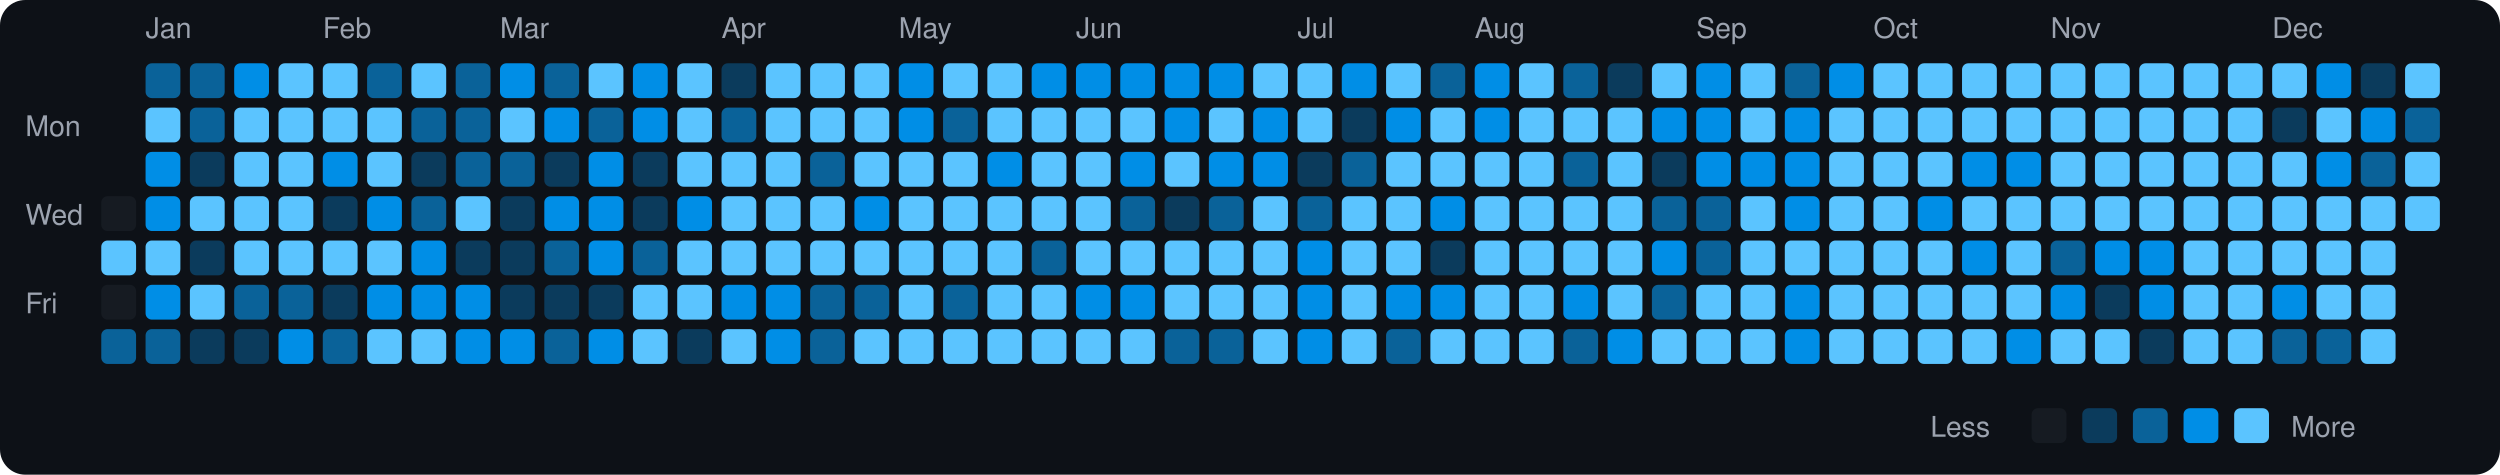
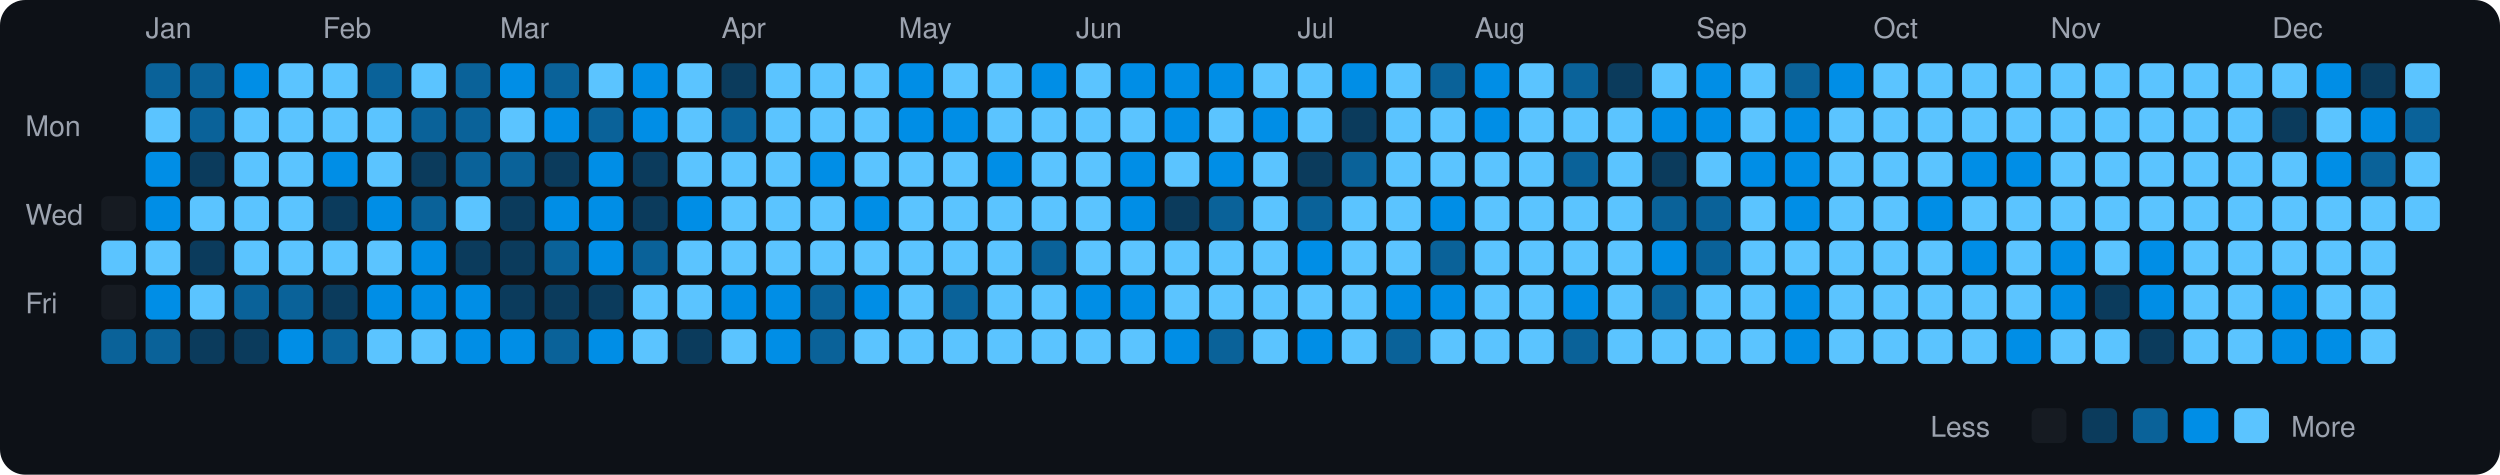
<svg xmlns="http://www.w3.org/2000/svg" viewBox="0 0 790 150" width="790" height="150">
  <rect width="790" height="150" fill="#0d1117" rx="8" ry="8" />
  <text x="8" y="43" fill="#9ca3af" font-size="9" font-family="-apple-system, BlinkMacSystemFont, 'Segoe UI', Helvetica, Arial, sans-serif">Mon</text>
  <text x="8" y="71" fill="#9ca3af" font-size="9" font-family="-apple-system, BlinkMacSystemFont, 'Segoe UI', Helvetica, Arial, sans-serif">Wed</text>
  <text x="8" y="99" fill="#9ca3af" font-size="9" font-family="-apple-system, BlinkMacSystemFont, 'Segoe UI', Helvetica, Arial, sans-serif">Fri</text>
  <rect x="32" y="62" width="11" height="11" rx="2" ry="2" fill="#161b22">
    </rect>
  <rect x="32" y="76" width="11" height="11" rx="2" ry="2" fill="#5bc4ff">
    </rect>
  <rect x="32" y="90" width="11" height="11" rx="2" ry="2" fill="#161b22">
    </rect>
  <rect x="32" y="104" width="11" height="11" rx="2" ry="2" fill="#0a6299">
    </rect>
  <text x="46" y="12" fill="#9ca3af" font-size="9" font-family="-apple-system, BlinkMacSystemFont, 'Segoe UI', Helvetica, Arial, sans-serif">Jan</text>
  <rect x="46" y="20" width="11" height="11" rx="2" ry="2" fill="#0a6299">
    </rect>
  <rect x="46" y="34" width="11" height="11" rx="2" ry="2" fill="#5bc4ff">
    </rect>
  <rect x="46" y="48" width="11" height="11" rx="2" ry="2" fill="#008ee6">
    </rect>
  <rect x="46" y="62" width="11" height="11" rx="2" ry="2" fill="#008ee6">
    </rect>
  <rect x="46" y="76" width="11" height="11" rx="2" ry="2" fill="#5bc4ff">
    </rect>
  <rect x="46" y="90" width="11" height="11" rx="2" ry="2" fill="#008ee6">
    </rect>
  <rect x="46" y="104" width="11" height="11" rx="2" ry="2" fill="#0a6299">
    </rect>
  <rect x="60" y="20" width="11" height="11" rx="2" ry="2" fill="#0a6299">
    </rect>
  <rect x="60" y="34" width="11" height="11" rx="2" ry="2" fill="#0a6299">
    </rect>
  <rect x="60" y="48" width="11" height="11" rx="2" ry="2" fill="#0b3b5c">
    </rect>
  <rect x="60" y="62" width="11" height="11" rx="2" ry="2" fill="#5bc4ff">
    </rect>
  <rect x="60" y="76" width="11" height="11" rx="2" ry="2" fill="#0b3b5c">
    </rect>
  <rect x="60" y="90" width="11" height="11" rx="2" ry="2" fill="#5bc4ff">
    </rect>
  <rect x="60" y="104" width="11" height="11" rx="2" ry="2" fill="#0b3b5c">
    </rect>
  <rect x="74" y="20" width="11" height="11" rx="2" ry="2" fill="#008ee6">
    </rect>
  <rect x="74" y="34" width="11" height="11" rx="2" ry="2" fill="#5bc4ff">
    </rect>
  <rect x="74" y="48" width="11" height="11" rx="2" ry="2" fill="#5bc4ff">
    </rect>
  <rect x="74" y="62" width="11" height="11" rx="2" ry="2" fill="#5bc4ff">
    </rect>
  <rect x="74" y="76" width="11" height="11" rx="2" ry="2" fill="#5bc4ff">
    </rect>
  <rect x="74" y="90" width="11" height="11" rx="2" ry="2" fill="#0a6299">
    </rect>
  <rect x="74" y="104" width="11" height="11" rx="2" ry="2" fill="#0b3b5c">
    </rect>
  <rect x="88" y="20" width="11" height="11" rx="2" ry="2" fill="#5bc4ff">
    </rect>
  <rect x="88" y="34" width="11" height="11" rx="2" ry="2" fill="#5bc4ff">
    </rect>
  <rect x="88" y="48" width="11" height="11" rx="2" ry="2" fill="#5bc4ff">
    </rect>
  <rect x="88" y="62" width="11" height="11" rx="2" ry="2" fill="#5bc4ff">
    </rect>
  <rect x="88" y="76" width="11" height="11" rx="2" ry="2" fill="#5bc4ff">
    </rect>
  <rect x="88" y="90" width="11" height="11" rx="2" ry="2" fill="#0a6299">
    </rect>
  <rect x="88" y="104" width="11" height="11" rx="2" ry="2" fill="#008ee6">
    </rect>
  <text x="102" y="12" fill="#9ca3af" font-size="9" font-family="-apple-system, BlinkMacSystemFont, 'Segoe UI', Helvetica, Arial, sans-serif">Feb</text>
  <rect x="102" y="20" width="11" height="11" rx="2" ry="2" fill="#5bc4ff">
    </rect>
  <rect x="102" y="34" width="11" height="11" rx="2" ry="2" fill="#5bc4ff">
    </rect>
  <rect x="102" y="48" width="11" height="11" rx="2" ry="2" fill="#008ee6">
    </rect>
  <rect x="102" y="62" width="11" height="11" rx="2" ry="2" fill="#0b3b5c">
    </rect>
  <rect x="102" y="76" width="11" height="11" rx="2" ry="2" fill="#5bc4ff">
    </rect>
  <rect x="102" y="90" width="11" height="11" rx="2" ry="2" fill="#0b3b5c">
    </rect>
  <rect x="102" y="104" width="11" height="11" rx="2" ry="2" fill="#0a6299">
    </rect>
  <rect x="116" y="20" width="11" height="11" rx="2" ry="2" fill="#0a6299">
    </rect>
  <rect x="116" y="34" width="11" height="11" rx="2" ry="2" fill="#5bc4ff">
    </rect>
  <rect x="116" y="48" width="11" height="11" rx="2" ry="2" fill="#5bc4ff">
    </rect>
  <rect x="116" y="62" width="11" height="11" rx="2" ry="2" fill="#008ee6">
    </rect>
  <rect x="116" y="76" width="11" height="11" rx="2" ry="2" fill="#5bc4ff">
    </rect>
  <rect x="116" y="90" width="11" height="11" rx="2" ry="2" fill="#008ee6">
    </rect>
  <rect x="116" y="104" width="11" height="11" rx="2" ry="2" fill="#5bc4ff">
    </rect>
  <rect x="130" y="20" width="11" height="11" rx="2" ry="2" fill="#5bc4ff">
    </rect>
  <rect x="130" y="34" width="11" height="11" rx="2" ry="2" fill="#0a6299">
    </rect>
  <rect x="130" y="48" width="11" height="11" rx="2" ry="2" fill="#0b3b5c">
    </rect>
  <rect x="130" y="62" width="11" height="11" rx="2" ry="2" fill="#0a6299">
    </rect>
  <rect x="130" y="76" width="11" height="11" rx="2" ry="2" fill="#008ee6">
    </rect>
  <rect x="130" y="90" width="11" height="11" rx="2" ry="2" fill="#008ee6">
    </rect>
  <rect x="130" y="104" width="11" height="11" rx="2" ry="2" fill="#5bc4ff">
    </rect>
  <rect x="144" y="20" width="11" height="11" rx="2" ry="2" fill="#0a6299">
    </rect>
  <rect x="144" y="34" width="11" height="11" rx="2" ry="2" fill="#0a6299">
    </rect>
  <rect x="144" y="48" width="11" height="11" rx="2" ry="2" fill="#0a6299">
    </rect>
  <rect x="144" y="62" width="11" height="11" rx="2" ry="2" fill="#5bc4ff">
    </rect>
  <rect x="144" y="76" width="11" height="11" rx="2" ry="2" fill="#0b3b5c">
    </rect>
  <rect x="144" y="90" width="11" height="11" rx="2" ry="2" fill="#008ee6">
    </rect>
  <rect x="144" y="104" width="11" height="11" rx="2" ry="2" fill="#008ee6">
    </rect>
  <text x="158" y="12" fill="#9ca3af" font-size="9" font-family="-apple-system, BlinkMacSystemFont, 'Segoe UI', Helvetica, Arial, sans-serif">Mar</text>
  <rect x="158" y="20" width="11" height="11" rx="2" ry="2" fill="#008ee6">
    </rect>
  <rect x="158" y="34" width="11" height="11" rx="2" ry="2" fill="#5bc4ff">
    </rect>
  <rect x="158" y="48" width="11" height="11" rx="2" ry="2" fill="#0a6299">
    </rect>
  <rect x="158" y="62" width="11" height="11" rx="2" ry="2" fill="#0b3b5c">
    </rect>
  <rect x="158" y="76" width="11" height="11" rx="2" ry="2" fill="#0b3b5c">
    </rect>
  <rect x="158" y="90" width="11" height="11" rx="2" ry="2" fill="#0b3b5c">
    </rect>
  <rect x="158" y="104" width="11" height="11" rx="2" ry="2" fill="#008ee6">
    </rect>
  <rect x="172" y="20" width="11" height="11" rx="2" ry="2" fill="#0a6299">
    </rect>
  <rect x="172" y="34" width="11" height="11" rx="2" ry="2" fill="#008ee6">
    </rect>
  <rect x="172" y="48" width="11" height="11" rx="2" ry="2" fill="#0b3b5c">
    </rect>
  <rect x="172" y="62" width="11" height="11" rx="2" ry="2" fill="#008ee6">
    </rect>
  <rect x="172" y="76" width="11" height="11" rx="2" ry="2" fill="#0a6299">
    </rect>
  <rect x="172" y="90" width="11" height="11" rx="2" ry="2" fill="#0b3b5c">
    </rect>
  <rect x="172" y="104" width="11" height="11" rx="2" ry="2" fill="#0a6299">
    </rect>
  <rect x="186" y="20" width="11" height="11" rx="2" ry="2" fill="#5bc4ff">
    </rect>
  <rect x="186" y="34" width="11" height="11" rx="2" ry="2" fill="#0a6299">
    </rect>
  <rect x="186" y="48" width="11" height="11" rx="2" ry="2" fill="#008ee6">
    </rect>
  <rect x="186" y="62" width="11" height="11" rx="2" ry="2" fill="#008ee6">
    </rect>
  <rect x="186" y="76" width="11" height="11" rx="2" ry="2" fill="#008ee6">
    </rect>
  <rect x="186" y="90" width="11" height="11" rx="2" ry="2" fill="#0b3b5c">
    </rect>
  <rect x="186" y="104" width="11" height="11" rx="2" ry="2" fill="#008ee6">
    </rect>
  <rect x="200" y="20" width="11" height="11" rx="2" ry="2" fill="#008ee6">
    </rect>
  <rect x="200" y="34" width="11" height="11" rx="2" ry="2" fill="#008ee6">
    </rect>
  <rect x="200" y="48" width="11" height="11" rx="2" ry="2" fill="#0b3b5c">
    </rect>
  <rect x="200" y="62" width="11" height="11" rx="2" ry="2" fill="#0b3b5c">
    </rect>
  <rect x="200" y="76" width="11" height="11" rx="2" ry="2" fill="#0a6299">
    </rect>
  <rect x="200" y="90" width="11" height="11" rx="2" ry="2" fill="#5bc4ff">
    </rect>
  <rect x="200" y="104" width="11" height="11" rx="2" ry="2" fill="#5bc4ff">
    </rect>
  <rect x="214" y="20" width="11" height="11" rx="2" ry="2" fill="#5bc4ff">
    </rect>
  <rect x="214" y="34" width="11" height="11" rx="2" ry="2" fill="#5bc4ff">
    </rect>
  <rect x="214" y="48" width="11" height="11" rx="2" ry="2" fill="#5bc4ff">
    </rect>
  <rect x="214" y="62" width="11" height="11" rx="2" ry="2" fill="#008ee6">
    </rect>
  <rect x="214" y="76" width="11" height="11" rx="2" ry="2" fill="#5bc4ff">
    </rect>
  <rect x="214" y="90" width="11" height="11" rx="2" ry="2" fill="#5bc4ff">
    </rect>
  <rect x="214" y="104" width="11" height="11" rx="2" ry="2" fill="#0b3b5c">
    </rect>
  <text x="228" y="12" fill="#9ca3af" font-size="9" font-family="-apple-system, BlinkMacSystemFont, 'Segoe UI', Helvetica, Arial, sans-serif">Apr</text>
  <rect x="228" y="20" width="11" height="11" rx="2" ry="2" fill="#0b3b5c">
    </rect>
  <rect x="228" y="34" width="11" height="11" rx="2" ry="2" fill="#0a6299">
    </rect>
  <rect x="228" y="48" width="11" height="11" rx="2" ry="2" fill="#5bc4ff">
    </rect>
  <rect x="228" y="62" width="11" height="11" rx="2" ry="2" fill="#5bc4ff">
    </rect>
  <rect x="228" y="76" width="11" height="11" rx="2" ry="2" fill="#5bc4ff">
    </rect>
  <rect x="228" y="90" width="11" height="11" rx="2" ry="2" fill="#008ee6">
    </rect>
  <rect x="228" y="104" width="11" height="11" rx="2" ry="2" fill="#5bc4ff">
    </rect>
  <rect x="242" y="20" width="11" height="11" rx="2" ry="2" fill="#5bc4ff">
    </rect>
  <rect x="242" y="34" width="11" height="11" rx="2" ry="2" fill="#5bc4ff">
    </rect>
  <rect x="242" y="48" width="11" height="11" rx="2" ry="2" fill="#5bc4ff">
    </rect>
  <rect x="242" y="62" width="11" height="11" rx="2" ry="2" fill="#5bc4ff">
    </rect>
  <rect x="242" y="76" width="11" height="11" rx="2" ry="2" fill="#5bc4ff">
    </rect>
  <rect x="242" y="90" width="11" height="11" rx="2" ry="2" fill="#008ee6">
    </rect>
  <rect x="242" y="104" width="11" height="11" rx="2" ry="2" fill="#008ee6">
    </rect>
  <rect x="256" y="20" width="11" height="11" rx="2" ry="2" fill="#5bc4ff">
    </rect>
  <rect x="256" y="34" width="11" height="11" rx="2" ry="2" fill="#5bc4ff">
    </rect>
-   <rect x="256" y="48" width="11" height="11" rx="2" ry="2" fill="#0a6299">
+   <rect x="256" y="48" width="11" height="11" rx="2" ry="2" fill="#008ee6">
    </rect>
  <rect x="256" y="62" width="11" height="11" rx="2" ry="2" fill="#5bc4ff">
    </rect>
  <rect x="256" y="76" width="11" height="11" rx="2" ry="2" fill="#5bc4ff">
    </rect>
  <rect x="256" y="90" width="11" height="11" rx="2" ry="2" fill="#0a6299">
    </rect>
  <rect x="256" y="104" width="11" height="11" rx="2" ry="2" fill="#0a6299">
    </rect>
  <rect x="270" y="20" width="11" height="11" rx="2" ry="2" fill="#5bc4ff">
    </rect>
  <rect x="270" y="34" width="11" height="11" rx="2" ry="2" fill="#5bc4ff">
    </rect>
  <rect x="270" y="48" width="11" height="11" rx="2" ry="2" fill="#5bc4ff">
    </rect>
  <rect x="270" y="62" width="11" height="11" rx="2" ry="2" fill="#008ee6">
    </rect>
  <rect x="270" y="76" width="11" height="11" rx="2" ry="2" fill="#5bc4ff">
    </rect>
-   <rect x="270" y="90" width="11" height="11" rx="2" ry="2" fill="#0a6299">
+   <rect x="270" y="90" width="11" height="11" rx="2" ry="2" fill="#008ee6">
    </rect>
  <rect x="270" y="104" width="11" height="11" rx="2" ry="2" fill="#5bc4ff">
    </rect>
  <text x="284" y="12" fill="#9ca3af" font-size="9" font-family="-apple-system, BlinkMacSystemFont, 'Segoe UI', Helvetica, Arial, sans-serif">May</text>
  <rect x="284" y="20" width="11" height="11" rx="2" ry="2" fill="#008ee6">
    </rect>
  <rect x="284" y="34" width="11" height="11" rx="2" ry="2" fill="#008ee6">
    </rect>
  <rect x="284" y="48" width="11" height="11" rx="2" ry="2" fill="#5bc4ff">
    </rect>
  <rect x="284" y="62" width="11" height="11" rx="2" ry="2" fill="#5bc4ff">
    </rect>
  <rect x="284" y="76" width="11" height="11" rx="2" ry="2" fill="#5bc4ff">
    </rect>
  <rect x="284" y="90" width="11" height="11" rx="2" ry="2" fill="#5bc4ff">
    </rect>
  <rect x="284" y="104" width="11" height="11" rx="2" ry="2" fill="#5bc4ff">
    </rect>
  <rect x="298" y="20" width="11" height="11" rx="2" ry="2" fill="#5bc4ff">
    </rect>
-   <rect x="298" y="34" width="11" height="11" rx="2" ry="2" fill="#0a6299">
+   <rect x="298" y="34" width="11" height="11" rx="2" ry="2" fill="#008ee6">
    </rect>
  <rect x="298" y="48" width="11" height="11" rx="2" ry="2" fill="#5bc4ff">
    </rect>
  <rect x="298" y="62" width="11" height="11" rx="2" ry="2" fill="#5bc4ff">
    </rect>
  <rect x="298" y="76" width="11" height="11" rx="2" ry="2" fill="#5bc4ff">
    </rect>
  <rect x="298" y="90" width="11" height="11" rx="2" ry="2" fill="#0a6299">
    </rect>
  <rect x="298" y="104" width="11" height="11" rx="2" ry="2" fill="#5bc4ff">
    </rect>
  <rect x="312" y="20" width="11" height="11" rx="2" ry="2" fill="#5bc4ff">
    </rect>
  <rect x="312" y="34" width="11" height="11" rx="2" ry="2" fill="#5bc4ff">
    </rect>
  <rect x="312" y="48" width="11" height="11" rx="2" ry="2" fill="#008ee6">
    </rect>
  <rect x="312" y="62" width="11" height="11" rx="2" ry="2" fill="#5bc4ff">
    </rect>
  <rect x="312" y="76" width="11" height="11" rx="2" ry="2" fill="#5bc4ff">
    </rect>
  <rect x="312" y="90" width="11" height="11" rx="2" ry="2" fill="#5bc4ff">
    </rect>
  <rect x="312" y="104" width="11" height="11" rx="2" ry="2" fill="#5bc4ff">
    </rect>
  <rect x="326" y="20" width="11" height="11" rx="2" ry="2" fill="#008ee6">
    </rect>
  <rect x="326" y="34" width="11" height="11" rx="2" ry="2" fill="#5bc4ff">
    </rect>
  <rect x="326" y="48" width="11" height="11" rx="2" ry="2" fill="#5bc4ff">
    </rect>
  <rect x="326" y="62" width="11" height="11" rx="2" ry="2" fill="#5bc4ff">
    </rect>
  <rect x="326" y="76" width="11" height="11" rx="2" ry="2" fill="#0a6299">
    </rect>
  <rect x="326" y="90" width="11" height="11" rx="2" ry="2" fill="#5bc4ff">
    </rect>
  <rect x="326" y="104" width="11" height="11" rx="2" ry="2" fill="#5bc4ff">
    </rect>
  <text x="340" y="12" fill="#9ca3af" font-size="9" font-family="-apple-system, BlinkMacSystemFont, 'Segoe UI', Helvetica, Arial, sans-serif">Jun</text>
-   <rect x="340" y="20" width="11" height="11" rx="2" ry="2" fill="#008ee6">
+   <rect x="340" y="20" width="11" height="11" rx="2" ry="2" fill="#5bc4ff">
    </rect>
  <rect x="340" y="34" width="11" height="11" rx="2" ry="2" fill="#5bc4ff">
    </rect>
  <rect x="340" y="48" width="11" height="11" rx="2" ry="2" fill="#5bc4ff">
    </rect>
  <rect x="340" y="62" width="11" height="11" rx="2" ry="2" fill="#5bc4ff">
    </rect>
  <rect x="340" y="76" width="11" height="11" rx="2" ry="2" fill="#5bc4ff">
    </rect>
  <rect x="340" y="90" width="11" height="11" rx="2" ry="2" fill="#008ee6">
    </rect>
  <rect x="340" y="104" width="11" height="11" rx="2" ry="2" fill="#5bc4ff">
    </rect>
  <rect x="354" y="20" width="11" height="11" rx="2" ry="2" fill="#008ee6">
    </rect>
  <rect x="354" y="34" width="11" height="11" rx="2" ry="2" fill="#5bc4ff">
    </rect>
  <rect x="354" y="48" width="11" height="11" rx="2" ry="2" fill="#008ee6">
    </rect>
-   <rect x="354" y="62" width="11" height="11" rx="2" ry="2" fill="#0a6299">
+   <rect x="354" y="62" width="11" height="11" rx="2" ry="2" fill="#008ee6">
    </rect>
  <rect x="354" y="76" width="11" height="11" rx="2" ry="2" fill="#5bc4ff">
    </rect>
  <rect x="354" y="90" width="11" height="11" rx="2" ry="2" fill="#008ee6">
    </rect>
  <rect x="354" y="104" width="11" height="11" rx="2" ry="2" fill="#5bc4ff">
    </rect>
  <rect x="368" y="20" width="11" height="11" rx="2" ry="2" fill="#008ee6">
    </rect>
  <rect x="368" y="34" width="11" height="11" rx="2" ry="2" fill="#008ee6">
    </rect>
  <rect x="368" y="48" width="11" height="11" rx="2" ry="2" fill="#5bc4ff">
    </rect>
  <rect x="368" y="62" width="11" height="11" rx="2" ry="2" fill="#0b3b5c">
    </rect>
  <rect x="368" y="76" width="11" height="11" rx="2" ry="2" fill="#5bc4ff">
    </rect>
  <rect x="368" y="90" width="11" height="11" rx="2" ry="2" fill="#5bc4ff">
    </rect>
-   <rect x="368" y="104" width="11" height="11" rx="2" ry="2" fill="#0a6299">
+   <rect x="368" y="104" width="11" height="11" rx="2" ry="2" fill="#008ee6">
    </rect>
  <rect x="382" y="20" width="11" height="11" rx="2" ry="2" fill="#008ee6">
    </rect>
  <rect x="382" y="34" width="11" height="11" rx="2" ry="2" fill="#5bc4ff">
    </rect>
  <rect x="382" y="48" width="11" height="11" rx="2" ry="2" fill="#008ee6">
    </rect>
  <rect x="382" y="62" width="11" height="11" rx="2" ry="2" fill="#0a6299">
    </rect>
  <rect x="382" y="76" width="11" height="11" rx="2" ry="2" fill="#5bc4ff">
    </rect>
  <rect x="382" y="90" width="11" height="11" rx="2" ry="2" fill="#5bc4ff">
    </rect>
  <rect x="382" y="104" width="11" height="11" rx="2" ry="2" fill="#0a6299">
    </rect>
  <rect x="396" y="20" width="11" height="11" rx="2" ry="2" fill="#5bc4ff">
    </rect>
  <rect x="396" y="34" width="11" height="11" rx="2" ry="2" fill="#008ee6">
    </rect>
-   <rect x="396" y="48" width="11" height="11" rx="2" ry="2" fill="#008ee6">
+   <rect x="396" y="48" width="11" height="11" rx="2" ry="2" fill="#5bc4ff">
    </rect>
  <rect x="396" y="62" width="11" height="11" rx="2" ry="2" fill="#5bc4ff">
    </rect>
  <rect x="396" y="76" width="11" height="11" rx="2" ry="2" fill="#5bc4ff">
    </rect>
  <rect x="396" y="90" width="11" height="11" rx="2" ry="2" fill="#5bc4ff">
    </rect>
  <rect x="396" y="104" width="11" height="11" rx="2" ry="2" fill="#5bc4ff">
    </rect>
  <text x="410" y="12" fill="#9ca3af" font-size="9" font-family="-apple-system, BlinkMacSystemFont, 'Segoe UI', Helvetica, Arial, sans-serif">Jul</text>
  <rect x="410" y="20" width="11" height="11" rx="2" ry="2" fill="#5bc4ff">
    </rect>
  <rect x="410" y="34" width="11" height="11" rx="2" ry="2" fill="#5bc4ff">
    </rect>
  <rect x="410" y="48" width="11" height="11" rx="2" ry="2" fill="#0b3b5c">
    </rect>
  <rect x="410" y="62" width="11" height="11" rx="2" ry="2" fill="#0a6299">
    </rect>
  <rect x="410" y="76" width="11" height="11" rx="2" ry="2" fill="#008ee6">
    </rect>
-   <rect x="410" y="90" width="11" height="11" rx="2" ry="2" fill="#008ee6">
+   <rect x="410" y="90" width="11" height="11" rx="2" ry="2" fill="#5bc4ff">
    </rect>
  <rect x="410" y="104" width="11" height="11" rx="2" ry="2" fill="#008ee6">
    </rect>
  <rect x="424" y="20" width="11" height="11" rx="2" ry="2" fill="#008ee6">
    </rect>
  <rect x="424" y="34" width="11" height="11" rx="2" ry="2" fill="#0b3b5c">
    </rect>
  <rect x="424" y="48" width="11" height="11" rx="2" ry="2" fill="#0a6299">
    </rect>
  <rect x="424" y="62" width="11" height="11" rx="2" ry="2" fill="#5bc4ff">
    </rect>
  <rect x="424" y="76" width="11" height="11" rx="2" ry="2" fill="#5bc4ff">
    </rect>
  <rect x="424" y="90" width="11" height="11" rx="2" ry="2" fill="#5bc4ff">
    </rect>
  <rect x="424" y="104" width="11" height="11" rx="2" ry="2" fill="#5bc4ff">
    </rect>
  <rect x="438" y="20" width="11" height="11" rx="2" ry="2" fill="#5bc4ff">
    </rect>
-   <rect x="438" y="34" width="11" height="11" rx="2" ry="2" fill="#008ee6">
+   <rect x="438" y="34" width="11" height="11" rx="2" ry="2" fill="#5bc4ff">
    </rect>
  <rect x="438" y="48" width="11" height="11" rx="2" ry="2" fill="#5bc4ff">
    </rect>
  <rect x="438" y="62" width="11" height="11" rx="2" ry="2" fill="#5bc4ff">
    </rect>
  <rect x="438" y="76" width="11" height="11" rx="2" ry="2" fill="#5bc4ff">
    </rect>
  <rect x="438" y="90" width="11" height="11" rx="2" ry="2" fill="#008ee6">
    </rect>
  <rect x="438" y="104" width="11" height="11" rx="2" ry="2" fill="#0a6299">
    </rect>
  <rect x="452" y="20" width="11" height="11" rx="2" ry="2" fill="#0a6299">
    </rect>
  <rect x="452" y="34" width="11" height="11" rx="2" ry="2" fill="#5bc4ff">
    </rect>
  <rect x="452" y="48" width="11" height="11" rx="2" ry="2" fill="#5bc4ff">
    </rect>
  <rect x="452" y="62" width="11" height="11" rx="2" ry="2" fill="#008ee6">
    </rect>
-   <rect x="452" y="76" width="11" height="11" rx="2" ry="2" fill="#0b3b5c">
+   <rect x="452" y="76" width="11" height="11" rx="2" ry="2" fill="#0a6299">
    </rect>
  <rect x="452" y="90" width="11" height="11" rx="2" ry="2" fill="#008ee6">
    </rect>
  <rect x="452" y="104" width="11" height="11" rx="2" ry="2" fill="#5bc4ff">
    </rect>
  <text x="466" y="12" fill="#9ca3af" font-size="9" font-family="-apple-system, BlinkMacSystemFont, 'Segoe UI', Helvetica, Arial, sans-serif">Aug</text>
  <rect x="466" y="20" width="11" height="11" rx="2" ry="2" fill="#008ee6">
    </rect>
  <rect x="466" y="34" width="11" height="11" rx="2" ry="2" fill="#008ee6">
    </rect>
  <rect x="466" y="48" width="11" height="11" rx="2" ry="2" fill="#5bc4ff">
    </rect>
  <rect x="466" y="62" width="11" height="11" rx="2" ry="2" fill="#5bc4ff">
    </rect>
  <rect x="466" y="76" width="11" height="11" rx="2" ry="2" fill="#5bc4ff">
    </rect>
  <rect x="466" y="90" width="11" height="11" rx="2" ry="2" fill="#5bc4ff">
    </rect>
  <rect x="466" y="104" width="11" height="11" rx="2" ry="2" fill="#5bc4ff">
    </rect>
  <rect x="480" y="20" width="11" height="11" rx="2" ry="2" fill="#5bc4ff">
    </rect>
  <rect x="480" y="34" width="11" height="11" rx="2" ry="2" fill="#5bc4ff">
    </rect>
  <rect x="480" y="48" width="11" height="11" rx="2" ry="2" fill="#5bc4ff">
    </rect>
  <rect x="480" y="62" width="11" height="11" rx="2" ry="2" fill="#5bc4ff">
    </rect>
  <rect x="480" y="76" width="11" height="11" rx="2" ry="2" fill="#5bc4ff">
    </rect>
  <rect x="480" y="90" width="11" height="11" rx="2" ry="2" fill="#5bc4ff">
    </rect>
  <rect x="480" y="104" width="11" height="11" rx="2" ry="2" fill="#5bc4ff">
    </rect>
  <rect x="494" y="20" width="11" height="11" rx="2" ry="2" fill="#0a6299">
    </rect>
  <rect x="494" y="34" width="11" height="11" rx="2" ry="2" fill="#5bc4ff">
    </rect>
  <rect x="494" y="48" width="11" height="11" rx="2" ry="2" fill="#0a6299">
    </rect>
  <rect x="494" y="62" width="11" height="11" rx="2" ry="2" fill="#5bc4ff">
    </rect>
  <rect x="494" y="76" width="11" height="11" rx="2" ry="2" fill="#5bc4ff">
    </rect>
  <rect x="494" y="90" width="11" height="11" rx="2" ry="2" fill="#008ee6">
    </rect>
  <rect x="494" y="104" width="11" height="11" rx="2" ry="2" fill="#0a6299">
    </rect>
  <rect x="508" y="20" width="11" height="11" rx="2" ry="2" fill="#0b3b5c">
    </rect>
  <rect x="508" y="34" width="11" height="11" rx="2" ry="2" fill="#5bc4ff">
    </rect>
  <rect x="508" y="48" width="11" height="11" rx="2" ry="2" fill="#5bc4ff">
    </rect>
  <rect x="508" y="62" width="11" height="11" rx="2" ry="2" fill="#5bc4ff">
    </rect>
  <rect x="508" y="76" width="11" height="11" rx="2" ry="2" fill="#5bc4ff">
    </rect>
  <rect x="508" y="90" width="11" height="11" rx="2" ry="2" fill="#5bc4ff">
    </rect>
-   <rect x="508" y="104" width="11" height="11" rx="2" ry="2" fill="#008ee6">
+   <rect x="508" y="104" width="11" height="11" rx="2" ry="2" fill="#5bc4ff">
    </rect>
  <rect x="522" y="20" width="11" height="11" rx="2" ry="2" fill="#5bc4ff">
    </rect>
  <rect x="522" y="34" width="11" height="11" rx="2" ry="2" fill="#008ee6">
    </rect>
  <rect x="522" y="48" width="11" height="11" rx="2" ry="2" fill="#0b3b5c">
    </rect>
  <rect x="522" y="62" width="11" height="11" rx="2" ry="2" fill="#0a6299">
    </rect>
  <rect x="522" y="76" width="11" height="11" rx="2" ry="2" fill="#008ee6">
    </rect>
  <rect x="522" y="90" width="11" height="11" rx="2" ry="2" fill="#0a6299">
    </rect>
  <rect x="522" y="104" width="11" height="11" rx="2" ry="2" fill="#5bc4ff">
    </rect>
  <text x="536" y="12" fill="#9ca3af" font-size="9" font-family="-apple-system, BlinkMacSystemFont, 'Segoe UI', Helvetica, Arial, sans-serif">Sep</text>
  <rect x="536" y="20" width="11" height="11" rx="2" ry="2" fill="#008ee6">
    </rect>
  <rect x="536" y="34" width="11" height="11" rx="2" ry="2" fill="#008ee6">
    </rect>
-   <rect x="536" y="48" width="11" height="11" rx="2" ry="2" fill="#008ee6">
+   <rect x="536" y="48" width="11" height="11" rx="2" ry="2" fill="#5bc4ff">
    </rect>
  <rect x="536" y="62" width="11" height="11" rx="2" ry="2" fill="#0a6299">
    </rect>
  <rect x="536" y="76" width="11" height="11" rx="2" ry="2" fill="#0a6299">
    </rect>
  <rect x="536" y="90" width="11" height="11" rx="2" ry="2" fill="#5bc4ff">
    </rect>
  <rect x="536" y="104" width="11" height="11" rx="2" ry="2" fill="#5bc4ff">
    </rect>
  <rect x="550" y="20" width="11" height="11" rx="2" ry="2" fill="#5bc4ff">
    </rect>
  <rect x="550" y="34" width="11" height="11" rx="2" ry="2" fill="#5bc4ff">
    </rect>
  <rect x="550" y="48" width="11" height="11" rx="2" ry="2" fill="#008ee6">
    </rect>
  <rect x="550" y="62" width="11" height="11" rx="2" ry="2" fill="#5bc4ff">
    </rect>
  <rect x="550" y="76" width="11" height="11" rx="2" ry="2" fill="#5bc4ff">
    </rect>
  <rect x="550" y="90" width="11" height="11" rx="2" ry="2" fill="#5bc4ff">
    </rect>
  <rect x="550" y="104" width="11" height="11" rx="2" ry="2" fill="#5bc4ff">
    </rect>
  <rect x="564" y="20" width="11" height="11" rx="2" ry="2" fill="#0a6299">
    </rect>
  <rect x="564" y="34" width="11" height="11" rx="2" ry="2" fill="#008ee6">
    </rect>
  <rect x="564" y="48" width="11" height="11" rx="2" ry="2" fill="#008ee6">
    </rect>
  <rect x="564" y="62" width="11" height="11" rx="2" ry="2" fill="#008ee6">
    </rect>
  <rect x="564" y="76" width="11" height="11" rx="2" ry="2" fill="#5bc4ff">
    </rect>
  <rect x="564" y="90" width="11" height="11" rx="2" ry="2" fill="#008ee6">
    </rect>
  <rect x="564" y="104" width="11" height="11" rx="2" ry="2" fill="#008ee6">
    </rect>
  <rect x="578" y="20" width="11" height="11" rx="2" ry="2" fill="#008ee6">
    </rect>
  <rect x="578" y="34" width="11" height="11" rx="2" ry="2" fill="#5bc4ff">
    </rect>
  <rect x="578" y="48" width="11" height="11" rx="2" ry="2" fill="#5bc4ff">
    </rect>
  <rect x="578" y="62" width="11" height="11" rx="2" ry="2" fill="#5bc4ff">
    </rect>
  <rect x="578" y="76" width="11" height="11" rx="2" ry="2" fill="#5bc4ff">
    </rect>
  <rect x="578" y="90" width="11" height="11" rx="2" ry="2" fill="#5bc4ff">
    </rect>
  <rect x="578" y="104" width="11" height="11" rx="2" ry="2" fill="#5bc4ff">
    </rect>
  <text x="592" y="12" fill="#9ca3af" font-size="9" font-family="-apple-system, BlinkMacSystemFont, 'Segoe UI', Helvetica, Arial, sans-serif">Oct</text>
  <rect x="592" y="20" width="11" height="11" rx="2" ry="2" fill="#5bc4ff">
    </rect>
  <rect x="592" y="34" width="11" height="11" rx="2" ry="2" fill="#5bc4ff">
    </rect>
  <rect x="592" y="48" width="11" height="11" rx="2" ry="2" fill="#5bc4ff">
    </rect>
  <rect x="592" y="62" width="11" height="11" rx="2" ry="2" fill="#5bc4ff">
    </rect>
  <rect x="592" y="76" width="11" height="11" rx="2" ry="2" fill="#5bc4ff">
    </rect>
  <rect x="592" y="90" width="11" height="11" rx="2" ry="2" fill="#5bc4ff">
    </rect>
  <rect x="592" y="104" width="11" height="11" rx="2" ry="2" fill="#5bc4ff">
    </rect>
  <rect x="606" y="20" width="11" height="11" rx="2" ry="2" fill="#5bc4ff">
    </rect>
  <rect x="606" y="34" width="11" height="11" rx="2" ry="2" fill="#5bc4ff">
    </rect>
  <rect x="606" y="48" width="11" height="11" rx="2" ry="2" fill="#5bc4ff">
    </rect>
  <rect x="606" y="62" width="11" height="11" rx="2" ry="2" fill="#008ee6">
    </rect>
  <rect x="606" y="76" width="11" height="11" rx="2" ry="2" fill="#5bc4ff">
    </rect>
  <rect x="606" y="90" width="11" height="11" rx="2" ry="2" fill="#5bc4ff">
    </rect>
  <rect x="606" y="104" width="11" height="11" rx="2" ry="2" fill="#5bc4ff">
    </rect>
  <rect x="620" y="20" width="11" height="11" rx="2" ry="2" fill="#5bc4ff">
    </rect>
  <rect x="620" y="34" width="11" height="11" rx="2" ry="2" fill="#5bc4ff">
    </rect>
  <rect x="620" y="48" width="11" height="11" rx="2" ry="2" fill="#008ee6">
    </rect>
  <rect x="620" y="62" width="11" height="11" rx="2" ry="2" fill="#5bc4ff">
    </rect>
  <rect x="620" y="76" width="11" height="11" rx="2" ry="2" fill="#008ee6">
    </rect>
  <rect x="620" y="90" width="11" height="11" rx="2" ry="2" fill="#5bc4ff">
    </rect>
  <rect x="620" y="104" width="11" height="11" rx="2" ry="2" fill="#5bc4ff">
    </rect>
  <rect x="634" y="20" width="11" height="11" rx="2" ry="2" fill="#5bc4ff">
    </rect>
  <rect x="634" y="34" width="11" height="11" rx="2" ry="2" fill="#5bc4ff">
    </rect>
  <rect x="634" y="48" width="11" height="11" rx="2" ry="2" fill="#008ee6">
    </rect>
  <rect x="634" y="62" width="11" height="11" rx="2" ry="2" fill="#5bc4ff">
    </rect>
  <rect x="634" y="76" width="11" height="11" rx="2" ry="2" fill="#5bc4ff">
    </rect>
  <rect x="634" y="90" width="11" height="11" rx="2" ry="2" fill="#5bc4ff">
    </rect>
  <rect x="634" y="104" width="11" height="11" rx="2" ry="2" fill="#008ee6">
    </rect>
  <text x="648" y="12" fill="#9ca3af" font-size="9" font-family="-apple-system, BlinkMacSystemFont, 'Segoe UI', Helvetica, Arial, sans-serif">Nov</text>
  <rect x="648" y="20" width="11" height="11" rx="2" ry="2" fill="#5bc4ff">
    </rect>
  <rect x="648" y="34" width="11" height="11" rx="2" ry="2" fill="#5bc4ff">
    </rect>
  <rect x="648" y="48" width="11" height="11" rx="2" ry="2" fill="#5bc4ff">
    </rect>
  <rect x="648" y="62" width="11" height="11" rx="2" ry="2" fill="#5bc4ff">
    </rect>
-   <rect x="648" y="76" width="11" height="11" rx="2" ry="2" fill="#0a6299">
+   <rect x="648" y="76" width="11" height="11" rx="2" ry="2" fill="#008ee6">
    </rect>
  <rect x="648" y="90" width="11" height="11" rx="2" ry="2" fill="#008ee6">
    </rect>
  <rect x="648" y="104" width="11" height="11" rx="2" ry="2" fill="#5bc4ff">
    </rect>
  <rect x="662" y="20" width="11" height="11" rx="2" ry="2" fill="#5bc4ff">
    </rect>
  <rect x="662" y="34" width="11" height="11" rx="2" ry="2" fill="#5bc4ff">
    </rect>
  <rect x="662" y="48" width="11" height="11" rx="2" ry="2" fill="#5bc4ff">
    </rect>
  <rect x="662" y="62" width="11" height="11" rx="2" ry="2" fill="#5bc4ff">
    </rect>
-   <rect x="662" y="76" width="11" height="11" rx="2" ry="2" fill="#008ee6">
+   <rect x="662" y="76" width="11" height="11" rx="2" ry="2" fill="#5bc4ff">
    </rect>
  <rect x="662" y="90" width="11" height="11" rx="2" ry="2" fill="#0b3b5c">
    </rect>
  <rect x="662" y="104" width="11" height="11" rx="2" ry="2" fill="#5bc4ff">
    </rect>
  <rect x="676" y="20" width="11" height="11" rx="2" ry="2" fill="#5bc4ff">
    </rect>
  <rect x="676" y="34" width="11" height="11" rx="2" ry="2" fill="#5bc4ff">
    </rect>
  <rect x="676" y="48" width="11" height="11" rx="2" ry="2" fill="#5bc4ff">
    </rect>
  <rect x="676" y="62" width="11" height="11" rx="2" ry="2" fill="#5bc4ff">
    </rect>
  <rect x="676" y="76" width="11" height="11" rx="2" ry="2" fill="#008ee6">
    </rect>
  <rect x="676" y="90" width="11" height="11" rx="2" ry="2" fill="#008ee6">
    </rect>
  <rect x="676" y="104" width="11" height="11" rx="2" ry="2" fill="#0b3b5c">
    </rect>
  <rect x="690" y="20" width="11" height="11" rx="2" ry="2" fill="#5bc4ff">
    </rect>
  <rect x="690" y="34" width="11" height="11" rx="2" ry="2" fill="#5bc4ff">
    </rect>
  <rect x="690" y="48" width="11" height="11" rx="2" ry="2" fill="#5bc4ff">
    </rect>
  <rect x="690" y="62" width="11" height="11" rx="2" ry="2" fill="#5bc4ff">
    </rect>
  <rect x="690" y="76" width="11" height="11" rx="2" ry="2" fill="#5bc4ff">
    </rect>
  <rect x="690" y="90" width="11" height="11" rx="2" ry="2" fill="#5bc4ff">
    </rect>
  <rect x="690" y="104" width="11" height="11" rx="2" ry="2" fill="#5bc4ff">
    </rect>
  <rect x="704" y="20" width="11" height="11" rx="2" ry="2" fill="#5bc4ff">
    </rect>
  <rect x="704" y="34" width="11" height="11" rx="2" ry="2" fill="#5bc4ff">
    </rect>
  <rect x="704" y="48" width="11" height="11" rx="2" ry="2" fill="#5bc4ff">
    </rect>
  <rect x="704" y="62" width="11" height="11" rx="2" ry="2" fill="#5bc4ff">
    </rect>
  <rect x="704" y="76" width="11" height="11" rx="2" ry="2" fill="#5bc4ff">
    </rect>
  <rect x="704" y="90" width="11" height="11" rx="2" ry="2" fill="#5bc4ff">
    </rect>
  <rect x="704" y="104" width="11" height="11" rx="2" ry="2" fill="#5bc4ff">
    </rect>
  <text x="718" y="12" fill="#9ca3af" font-size="9" font-family="-apple-system, BlinkMacSystemFont, 'Segoe UI', Helvetica, Arial, sans-serif">Dec</text>
  <rect x="718" y="20" width="11" height="11" rx="2" ry="2" fill="#5bc4ff">
    </rect>
  <rect x="718" y="34" width="11" height="11" rx="2" ry="2" fill="#0b3b5c">
    </rect>
  <rect x="718" y="48" width="11" height="11" rx="2" ry="2" fill="#5bc4ff">
    </rect>
  <rect x="718" y="62" width="11" height="11" rx="2" ry="2" fill="#5bc4ff">
    </rect>
  <rect x="718" y="76" width="11" height="11" rx="2" ry="2" fill="#5bc4ff">
    </rect>
  <rect x="718" y="90" width="11" height="11" rx="2" ry="2" fill="#008ee6">
    </rect>
-   <rect x="718" y="104" width="11" height="11" rx="2" ry="2" fill="#0a6299">
+   <rect x="718" y="104" width="11" height="11" rx="2" ry="2" fill="#008ee6">
    </rect>
  <rect x="732" y="20" width="11" height="11" rx="2" ry="2" fill="#008ee6">
    </rect>
  <rect x="732" y="34" width="11" height="11" rx="2" ry="2" fill="#5bc4ff">
    </rect>
  <rect x="732" y="48" width="11" height="11" rx="2" ry="2" fill="#008ee6">
    </rect>
  <rect x="732" y="62" width="11" height="11" rx="2" ry="2" fill="#5bc4ff">
    </rect>
  <rect x="732" y="76" width="11" height="11" rx="2" ry="2" fill="#5bc4ff">
    </rect>
  <rect x="732" y="90" width="11" height="11" rx="2" ry="2" fill="#5bc4ff">
    </rect>
-   <rect x="732" y="104" width="11" height="11" rx="2" ry="2" fill="#0a6299">
+   <rect x="732" y="104" width="11" height="11" rx="2" ry="2" fill="#008ee6">
    </rect>
  <rect x="746" y="20" width="11" height="11" rx="2" ry="2" fill="#0b3b5c">
    </rect>
  <rect x="746" y="34" width="11" height="11" rx="2" ry="2" fill="#008ee6">
    </rect>
  <rect x="746" y="48" width="11" height="11" rx="2" ry="2" fill="#0a6299">
    </rect>
  <rect x="746" y="62" width="11" height="11" rx="2" ry="2" fill="#5bc4ff">
    </rect>
  <rect x="746" y="76" width="11" height="11" rx="2" ry="2" fill="#5bc4ff">
    </rect>
  <rect x="746" y="90" width="11" height="11" rx="2" ry="2" fill="#5bc4ff">
    </rect>
  <rect x="746" y="104" width="11" height="11" rx="2" ry="2" fill="#5bc4ff">
    </rect>
  <rect x="760" y="20" width="11" height="11" rx="2" ry="2" fill="#5bc4ff">
    </rect>
  <rect x="760" y="34" width="11" height="11" rx="2" ry="2" fill="#0a6299">
    </rect>
  <rect x="760" y="48" width="11" height="11" rx="2" ry="2" fill="#5bc4ff">
    </rect>
  <rect x="760" y="62" width="11" height="11" rx="2" ry="2" fill="#5bc4ff">
    </rect>
  <text x="610" y="138" fill="#9ca3af" font-size="9" font-family="-apple-system, BlinkMacSystemFont, 'Segoe UI', Helvetica, Arial, sans-serif">Less</text>
  <rect x="642" y="129" width="11" height="11" rx="2" ry="2" fill="#161b22" />
  <rect x="658" y="129" width="11" height="11" rx="2" ry="2" fill="#0b3b5c" />
  <rect x="674" y="129" width="11" height="11" rx="2" ry="2" fill="#0a6299" />
  <rect x="690" y="129" width="11" height="11" rx="2" ry="2" fill="#008ee6" />
  <rect x="706" y="129" width="11" height="11" rx="2" ry="2" fill="#5bc4ff" />
  <text x="724" y="138" fill="#9ca3af" font-size="9" font-family="-apple-system, BlinkMacSystemFont, 'Segoe UI', Helvetica, Arial, sans-serif">More</text>
</svg>
